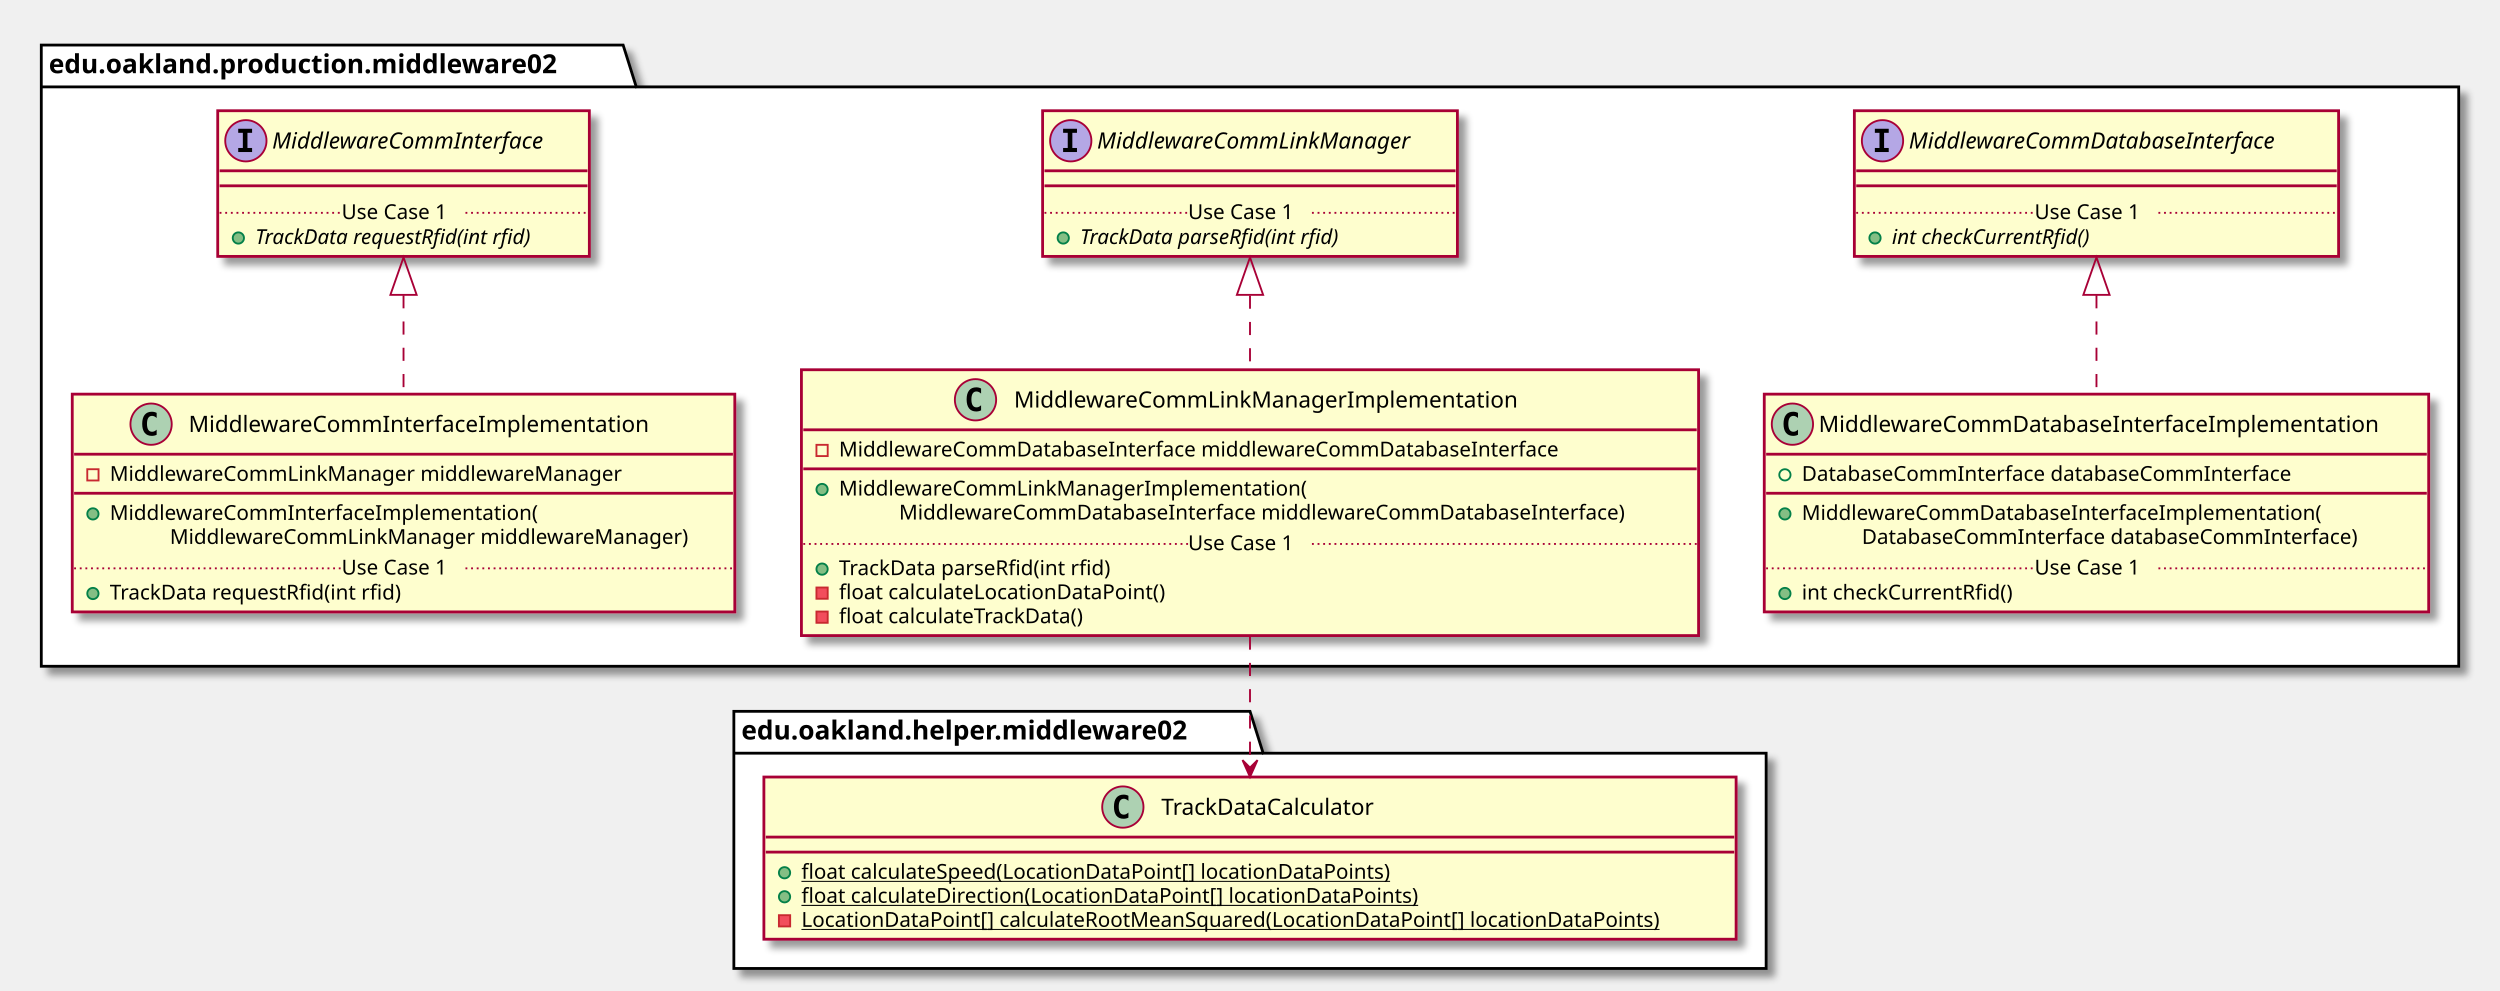
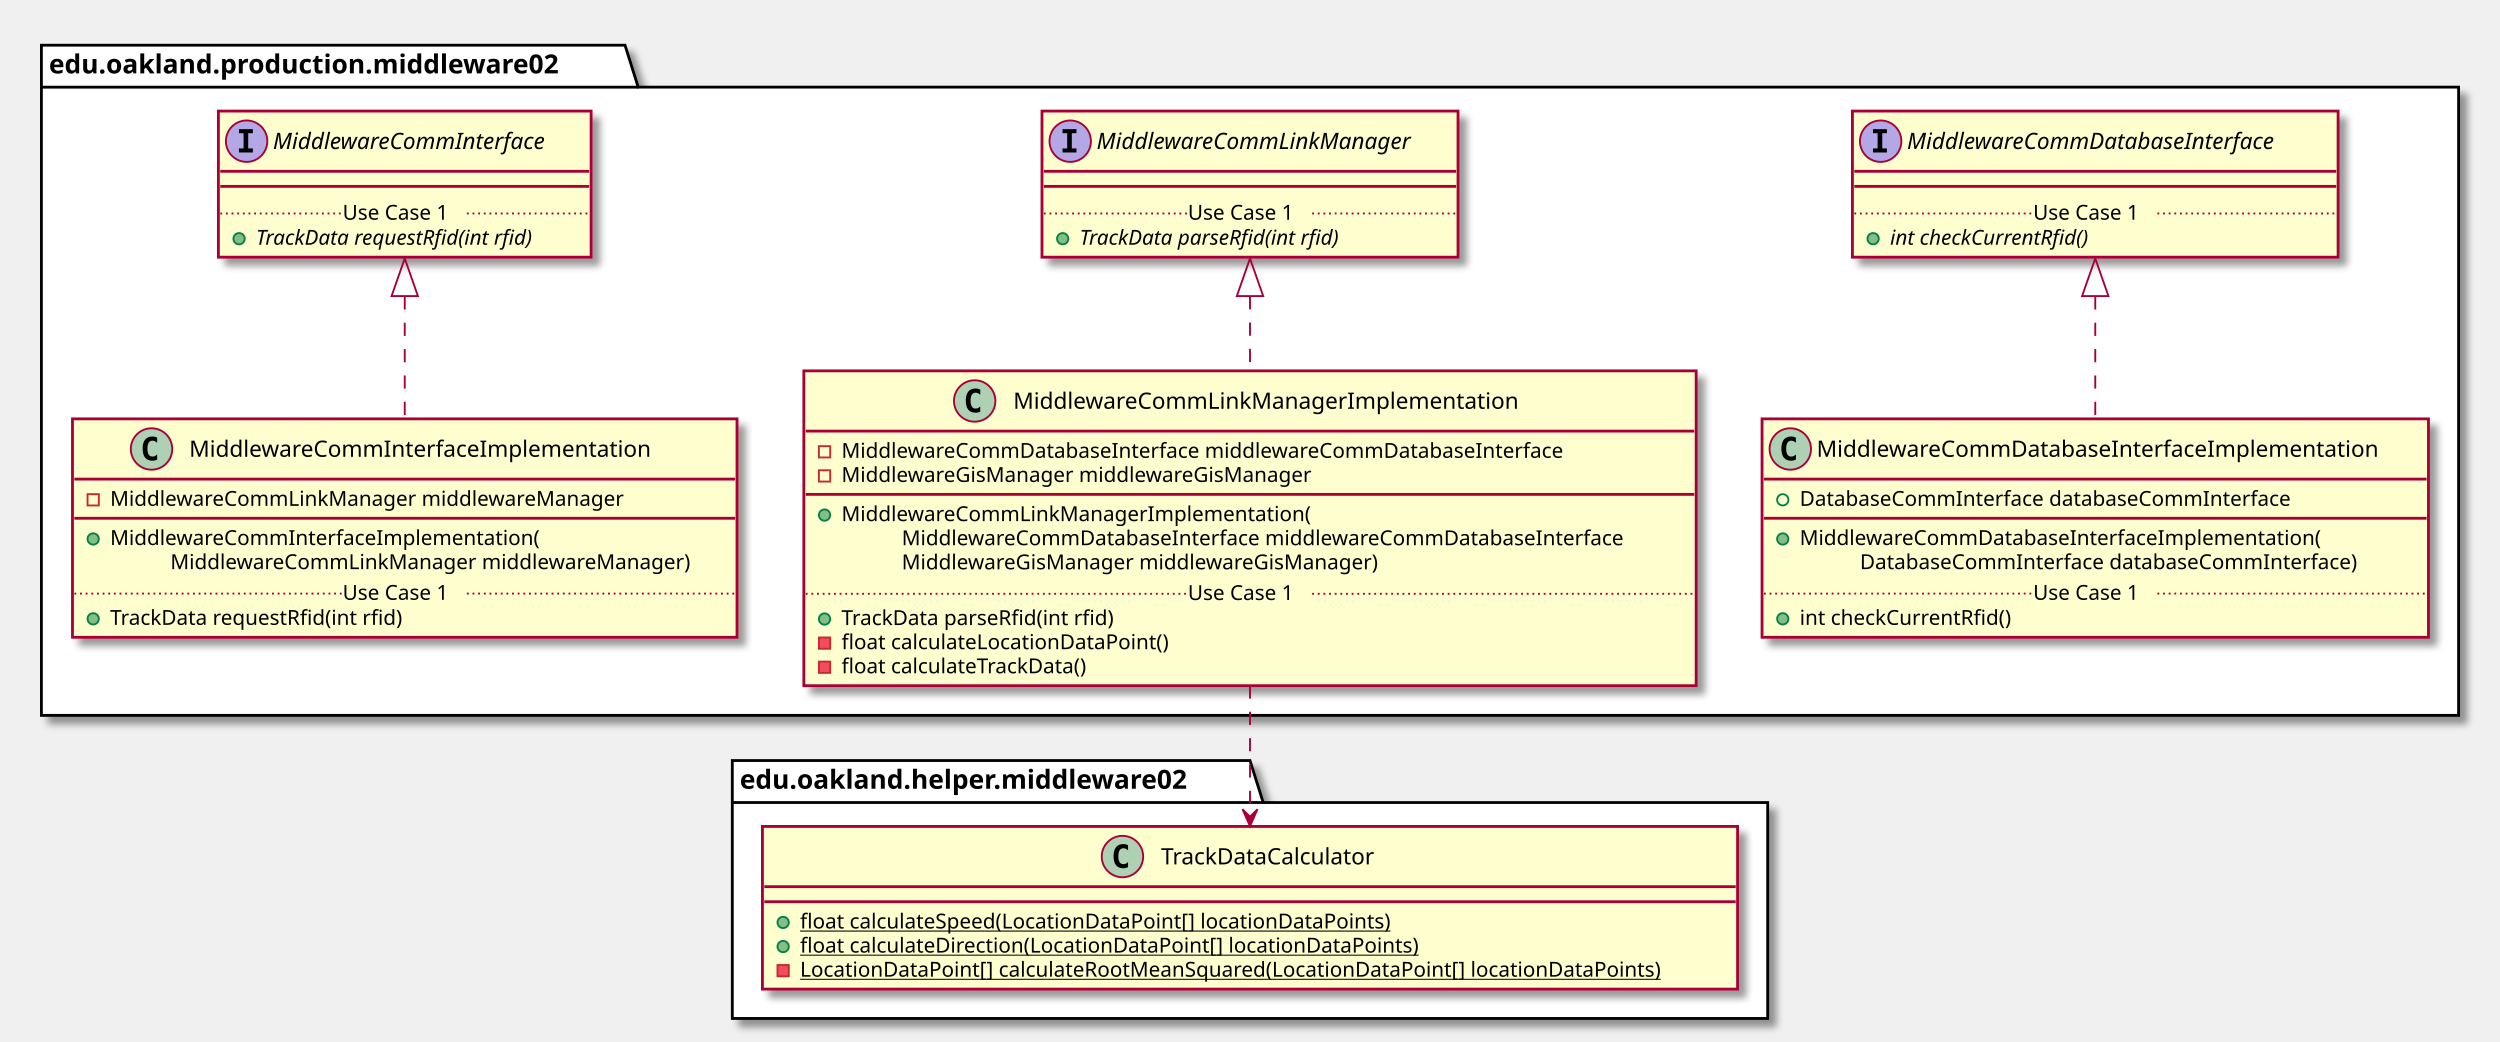
- <svg xmlns="http://www.w3.org/2000/svg" contentScriptType="application/ecmascript" contentStyleType="text/css" height="528px" preserveAspectRatio="none" style="width:1332px;height:528px;" version="1.1" viewBox="0 0 1332 528" width="1332px" zoomAndPan="magnify">
+ <svg xmlns="http://www.w3.org/2000/svg" contentScriptType="application/ecmascript" contentStyleType="text/css" height="553px" preserveAspectRatio="none" style="width:1328px;height:553px;" version="1.1" viewBox="0 0 1328 553" width="1328px" zoomAndPan="magnify">
  <defs>
-     <filter height="300%" id="f1dhpqgzso5vos" width="300%" x="-1" y="-1">
+     <filter height="300%" id="faye9f0i2u6lr" width="300%" x="-1" y="-1">
      <feGaussianBlur result="blurOut" stdDeviation="2.0" />
      <feColorMatrix in="blurOut" result="blurOut2" type="matrix" values="0 0 0 0 0 0 0 0 0 0 0 0 0 0 0 0 0 0 .4 0" />
      <feOffset dx="4.0" dy="4.0" in="blurOut2" result="blurOut3" />
      <feBlend in="SourceGraphic" in2="blurOut3" mode="normal" />
    </filter>
  </defs>
  <g>
-     <polygon fill="#FFFFFF" filter="url(#f1dhpqgzso5vos)" points="22,24,332,24,339,46.297,1310,46.297,1310,355,22,355,22,24" style="stroke: #000000; stroke-width: 1.5;" />
+     <polygon fill="#FFFFFF" filter="url(#faye9f0i2u6lr)" points="22,24,332,24,339,46.297,1306,46.297,1306,380,22,380,22,24" style="stroke: #000000; stroke-width: 1.5;" />
    <line style="stroke: #000000; stroke-width: 1.5;" x1="22" x2="339" y1="46.297" y2="46.297" />
    <text fill="#000000" font-family="sans-serif" font-size="14" font-weight="bold" lengthAdjust="spacingAndGlyphs" textLength="304" x="26" y="38.995">edu.oakland.production.middleware02</text>
-     <polygon fill="#FFFFFF" filter="url(#f1dhpqgzso5vos)" points="391,379,666,379,673,401.297,941,401.297,941,516,391,516,391,379" style="stroke: #000000; stroke-width: 1.5;" />
-     <line style="stroke: #000000; stroke-width: 1.5;" x1="391" x2="673" y1="401.297" y2="401.297" />
-     <text fill="#000000" font-family="sans-serif" font-size="14" font-weight="bold" lengthAdjust="spacingAndGlyphs" textLength="269" x="395" y="393.995">edu.oakland.helper.middleware02</text>
-     <rect fill="#FEFECE" filter="url(#f1dhpqgzso5vos)" height="77.609" id="MiddlewareCommInterface" style="stroke: #A80036; stroke-width: 1.5;" width="198" x="116" y="59" />
+     <polygon fill="#FFFFFF" filter="url(#faye9f0i2u6lr)" points="389,404,664,404,671,426.297,939,426.297,939,541,389,541,389,404" style="stroke: #000000; stroke-width: 1.5;" />
+     <line style="stroke: #000000; stroke-width: 1.5;" x1="389" x2="671" y1="426.297" y2="426.297" />
+     <text fill="#000000" font-family="sans-serif" font-size="14" font-weight="bold" lengthAdjust="spacingAndGlyphs" textLength="269" x="393" y="418.995">edu.oakland.helper.middleware02</text>
+     <rect fill="#FEFECE" filter="url(#faye9f0i2u6lr)" height="77.609" id="MiddlewareCommInterface" style="stroke: #A80036; stroke-width: 1.5;" width="198" x="116" y="59" />
    <ellipse cx="131" cy="75" fill="#B4A7E5" rx="11" ry="11" style="stroke: #A80036; stroke-width: 1.0;" />
    <path d="M126.922,70.766 L126.922,68.609 L134.312,68.609 L134.312,70.766 L131.844,70.766 L131.844,78.844 L134.312,78.844 L134.312,81 L126.922,81 L126.922,78.844 L129.391,78.844 L129.391,70.766 L126.922,70.766 Z " />
    <text fill="#000000" font-family="sans-serif" font-size="12" font-style="italic" lengthAdjust="spacingAndGlyphs" textLength="166" x="145" y="79.154">MiddlewareCommInterface</text>
    <line style="stroke: #A80036; stroke-width: 1.5;" x1="117" x2="313" y1="91" y2="91" />
    <line style="stroke: #A80036; stroke-width: 1.5;" x1="117" x2="313" y1="99" y2="99" />
    <ellipse cx="127" cy="126.805" fill="#84BE84" rx="3" ry="3" style="stroke: #038048; stroke-width: 1.0;" />
    <text fill="#000000" font-family="sans-serif" font-size="11" font-style="italic" lengthAdjust="spacingAndGlyphs" textLength="171" x="136" y="130.015">TrackData requestRfid(int rfid)</text>
    <line style="stroke: #A80036; stroke-width: 1.0; stroke-dasharray: 1.0,2.0;" x1="117" x2="182" y1="113.402" y2="113.402" />
    <text fill="#000000" font-family="sans-serif" font-size="11" lengthAdjust="spacingAndGlyphs" textLength="66" x="182" y="116.71">Use Case 1</text>
    <line style="stroke: #A80036; stroke-width: 1.0; stroke-dasharray: 1.0,2.0;" x1="248" x2="313" y1="113.402" y2="113.402" />
-     <rect fill="#FEFECE" filter="url(#f1dhpqgzso5vos)" height="77.609" id="MiddlewareCommLinkManager" style="stroke: #A80036; stroke-width: 1.5;" width="221" x="555.5" y="59" />
-     <ellipse cx="570.5" cy="75" fill="#B4A7E5" rx="11" ry="11" style="stroke: #A80036; stroke-width: 1.0;" />
-     <path d="M566.422,70.766 L566.422,68.609 L573.812,68.609 L573.812,70.766 L571.344,70.766 L571.344,78.844 L573.812,78.844 L573.812,81 L566.422,81 L566.422,78.844 L568.891,78.844 L568.891,70.766 L566.422,70.766 Z " />
-     <text fill="#000000" font-family="sans-serif" font-size="12" font-style="italic" lengthAdjust="spacingAndGlyphs" textLength="189" x="584.5" y="79.154">MiddlewareCommLinkManager</text>
-     <line style="stroke: #A80036; stroke-width: 1.5;" x1="556.5" x2="775.5" y1="91" y2="91" />
-     <line style="stroke: #A80036; stroke-width: 1.5;" x1="556.5" x2="775.5" y1="99" y2="99" />
-     <ellipse cx="566.5" cy="126.805" fill="#84BE84" rx="3" ry="3" style="stroke: #038048; stroke-width: 1.0;" />
-     <text fill="#000000" font-family="sans-serif" font-size="11" font-style="italic" lengthAdjust="spacingAndGlyphs" textLength="160" x="575.5" y="130.015">TrackData parseRfid(int rfid)</text>
-     <line style="stroke: #A80036; stroke-width: 1.0; stroke-dasharray: 1.0,2.0;" x1="556.5" x2="633" y1="113.402" y2="113.402" />
-     <text fill="#000000" font-family="sans-serif" font-size="11" lengthAdjust="spacingAndGlyphs" textLength="66" x="633" y="116.71">Use Case 1</text>
-     <line style="stroke: #A80036; stroke-width: 1.0; stroke-dasharray: 1.0,2.0;" x1="699" x2="775.5" y1="113.402" y2="113.402" />
-     <rect fill="#FEFECE" filter="url(#f1dhpqgzso5vos)" height="77.609" id="MiddlewareCommDatabaseInterface" style="stroke: #A80036; stroke-width: 1.5;" width="258" x="988" y="59" />
-     <ellipse cx="1003" cy="75" fill="#B4A7E5" rx="11" ry="11" style="stroke: #A80036; stroke-width: 1.0;" />
-     <path d="M998.922,70.766 L998.922,68.609 L1006.312,68.609 L1006.312,70.766 L1003.844,70.766 L1003.844,78.844 L1006.312,78.844 L1006.312,81 L998.922,81 L998.922,78.844 L1001.391,78.844 L1001.391,70.766 L998.922,70.766 Z " />
-     <text fill="#000000" font-family="sans-serif" font-size="12" font-style="italic" lengthAdjust="spacingAndGlyphs" textLength="226" x="1017" y="79.154">MiddlewareCommDatabaseInterface</text>
-     <line style="stroke: #A80036; stroke-width: 1.5;" x1="989" x2="1245" y1="91" y2="91" />
-     <line style="stroke: #A80036; stroke-width: 1.5;" x1="989" x2="1245" y1="99" y2="99" />
-     <ellipse cx="999" cy="126.805" fill="#84BE84" rx="3" ry="3" style="stroke: #038048; stroke-width: 1.0;" />
-     <text fill="#000000" font-family="sans-serif" font-size="11" font-style="italic" lengthAdjust="spacingAndGlyphs" textLength="123" x="1008" y="130.015">int checkCurrentRfid()</text>
-     <line style="stroke: #A80036; stroke-width: 1.0; stroke-dasharray: 1.0,2.0;" x1="989" x2="1084" y1="113.402" y2="113.402" />
-     <text fill="#000000" font-family="sans-serif" font-size="11" lengthAdjust="spacingAndGlyphs" textLength="66" x="1084" y="116.71">Use Case 1</text>
-     <line style="stroke: #A80036; stroke-width: 1.0; stroke-dasharray: 1.0,2.0;" x1="1150" x2="1245" y1="113.402" y2="113.402" />
-     <rect fill="#FEFECE" filter="url(#f1dhpqgzso5vos)" height="116.023" id="MiddlewareCommInterfaceImplementation" style="stroke: #A80036; stroke-width: 1.5;" width="353" x="38.5" y="210" />
-     <ellipse cx="80.5" cy="226" fill="#ADD1B2" rx="11" ry="11" style="stroke: #A80036; stroke-width: 1.0;" />
-     <path d="M83.469,231.641 Q82.891,231.938 82.25,232.078 Q81.609,232.234 80.906,232.234 Q78.406,232.234 77.078,230.594 Q75.766,228.938 75.766,225.812 Q75.766,222.688 77.078,221.031 Q78.406,219.375 80.906,219.375 Q81.609,219.375 82.25,219.531 Q82.906,219.688 83.469,219.984 L83.469,222.703 Q82.844,222.125 82.25,221.859 Q81.656,221.578 81.031,221.578 Q79.688,221.578 79,222.656 Q78.312,223.719 78.312,225.812 Q78.312,227.906 79,228.984 Q79.688,230.047 81.031,230.047 Q81.656,230.047 82.25,229.781 Q82.844,229.5 83.469,228.922 L83.469,231.641 Z " />
-     <text fill="#000000" font-family="sans-serif" font-size="12" lengthAdjust="spacingAndGlyphs" textLength="261" x="100.5" y="230.154">MiddlewareCommInterfaceImplementation</text>
-     <line style="stroke: #A80036; stroke-width: 1.5;" x1="39.5" x2="390.5" y1="242" y2="242" />
-     <rect fill="none" height="6" style="stroke: #C82930; stroke-width: 1.0;" width="6" x="46.5" y="250" />
-     <text fill="#000000" font-family="sans-serif" font-size="11" lengthAdjust="spacingAndGlyphs" textLength="291" x="58.5" y="256.21">MiddlewareCommLinkManager middlewareManager</text>
-     <line style="stroke: #A80036; stroke-width: 1.5;" x1="39.5" x2="390.5" y1="262.805" y2="262.805" />
-     <ellipse cx="49.5" cy="273.805" fill="#84BE84" rx="3" ry="3" style="stroke: #038048; stroke-width: 1.0;" />
-     <text fill="#000000" font-family="sans-serif" font-size="11" lengthAdjust="spacingAndGlyphs" textLength="243" x="58.5" y="277.015">MiddlewareCommInterfaceImplementation(</text>
-     <text fill="#000000" font-family="sans-serif" font-size="11" lengthAdjust="spacingAndGlyphs" textLength="295" x="90.5" y="289.82">MiddlewareCommLinkManager middlewareManager)</text>
-     <ellipse cx="49.5" cy="316.219" fill="#84BE84" rx="3" ry="3" style="stroke: #038048; stroke-width: 1.0;" />
-     <text fill="#000000" font-family="sans-serif" font-size="11" lengthAdjust="spacingAndGlyphs" textLength="171" x="58.5" y="319.429">TrackData requestRfid(int rfid)</text>
-     <line style="stroke: #A80036; stroke-width: 1.0; stroke-dasharray: 1.0,2.0;" x1="39.5" x2="182" y1="302.816" y2="302.816" />
-     <text fill="#000000" font-family="sans-serif" font-size="11" lengthAdjust="spacingAndGlyphs" textLength="66" x="182" y="306.125">Use Case 1</text>
-     <line style="stroke: #A80036; stroke-width: 1.0; stroke-dasharray: 1.0,2.0;" x1="248" x2="390.5" y1="302.816" y2="302.816" />
-     <rect fill="#FEFECE" filter="url(#f1dhpqgzso5vos)" height="141.633" id="MiddlewareCommLinkManagerImplementation" style="stroke: #A80036; stroke-width: 1.5;" width="478" x="427" y="197" />
-     <ellipse cx="519.75" cy="213" fill="#ADD1B2" rx="11" ry="11" style="stroke: #A80036; stroke-width: 1.0;" />
-     <path d="M522.719,218.641 Q522.141,218.938 521.5,219.078 Q520.859,219.234 520.156,219.234 Q517.656,219.234 516.328,217.594 Q515.016,215.938 515.016,212.812 Q515.016,209.688 516.328,208.031 Q517.656,206.375 520.156,206.375 Q520.859,206.375 521.5,206.531 Q522.156,206.688 522.719,206.984 L522.719,209.703 Q522.094,209.125 521.5,208.859 Q520.906,208.578 520.281,208.578 Q518.938,208.578 518.25,209.656 Q517.562,210.719 517.562,212.812 Q517.562,214.906 518.25,215.984 Q518.938,217.047 520.281,217.047 Q520.906,217.047 521.5,216.781 Q522.094,216.5 522.719,215.922 L522.719,218.641 Z " />
-     <text fill="#000000" font-family="sans-serif" font-size="12" lengthAdjust="spacingAndGlyphs" textLength="284" x="540.25" y="217.154">MiddlewareCommLinkManagerImplementation</text>
-     <line style="stroke: #A80036; stroke-width: 1.5;" x1="428" x2="904" y1="229" y2="229" />
+     <rect fill="#FEFECE" filter="url(#faye9f0i2u6lr)" height="77.609" id="MiddlewareCommLinkManager" style="stroke: #A80036; stroke-width: 1.5;" width="221" x="553.5" y="59" />
+     <ellipse cx="568.5" cy="75" fill="#B4A7E5" rx="11" ry="11" style="stroke: #A80036; stroke-width: 1.0;" />
+     <path d="M564.422,70.766 L564.422,68.609 L571.812,68.609 L571.812,70.766 L569.344,70.766 L569.344,78.844 L571.812,78.844 L571.812,81 L564.422,81 L564.422,78.844 L566.891,78.844 L566.891,70.766 L564.422,70.766 Z " />
+     <text fill="#000000" font-family="sans-serif" font-size="12" font-style="italic" lengthAdjust="spacingAndGlyphs" textLength="189" x="582.5" y="79.154">MiddlewareCommLinkManager</text>
+     <line style="stroke: #A80036; stroke-width: 1.5;" x1="554.5" x2="773.5" y1="91" y2="91" />
+     <line style="stroke: #A80036; stroke-width: 1.5;" x1="554.5" x2="773.5" y1="99" y2="99" />
+     <ellipse cx="564.5" cy="126.805" fill="#84BE84" rx="3" ry="3" style="stroke: #038048; stroke-width: 1.0;" />
+     <text fill="#000000" font-family="sans-serif" font-size="11" font-style="italic" lengthAdjust="spacingAndGlyphs" textLength="160" x="573.5" y="130.015">TrackData parseRfid(int rfid)</text>
+     <line style="stroke: #A80036; stroke-width: 1.0; stroke-dasharray: 1.0,2.0;" x1="554.5" x2="631" y1="113.402" y2="113.402" />
+     <text fill="#000000" font-family="sans-serif" font-size="11" lengthAdjust="spacingAndGlyphs" textLength="66" x="631" y="116.71">Use Case 1</text>
+     <line style="stroke: #A80036; stroke-width: 1.0; stroke-dasharray: 1.0,2.0;" x1="697" x2="773.5" y1="113.402" y2="113.402" />
+     <rect fill="#FEFECE" filter="url(#faye9f0i2u6lr)" height="77.609" id="MiddlewareCommDatabaseInterface" style="stroke: #A80036; stroke-width: 1.5;" width="258" x="984" y="59" />
+     <ellipse cx="999" cy="75" fill="#B4A7E5" rx="11" ry="11" style="stroke: #A80036; stroke-width: 1.0;" />
+     <path d="M994.922,70.766 L994.922,68.609 L1002.312,68.609 L1002.312,70.766 L999.844,70.766 L999.844,78.844 L1002.312,78.844 L1002.312,81 L994.922,81 L994.922,78.844 L997.391,78.844 L997.391,70.766 L994.922,70.766 Z " />
+     <text fill="#000000" font-family="sans-serif" font-size="12" font-style="italic" lengthAdjust="spacingAndGlyphs" textLength="226" x="1013" y="79.154">MiddlewareCommDatabaseInterface</text>
+     <line style="stroke: #A80036; stroke-width: 1.5;" x1="985" x2="1241" y1="91" y2="91" />
+     <line style="stroke: #A80036; stroke-width: 1.5;" x1="985" x2="1241" y1="99" y2="99" />
+     <ellipse cx="995" cy="126.805" fill="#84BE84" rx="3" ry="3" style="stroke: #038048; stroke-width: 1.0;" />
+     <text fill="#000000" font-family="sans-serif" font-size="11" font-style="italic" lengthAdjust="spacingAndGlyphs" textLength="123" x="1004" y="130.015">int checkCurrentRfid()</text>
+     <line style="stroke: #A80036; stroke-width: 1.0; stroke-dasharray: 1.0,2.0;" x1="985" x2="1080" y1="113.402" y2="113.402" />
+     <text fill="#000000" font-family="sans-serif" font-size="11" lengthAdjust="spacingAndGlyphs" textLength="66" x="1080" y="116.71">Use Case 1</text>
+     <line style="stroke: #A80036; stroke-width: 1.0; stroke-dasharray: 1.0,2.0;" x1="1146" x2="1241" y1="113.402" y2="113.402" />
+     <rect fill="#FEFECE" filter="url(#faye9f0i2u6lr)" height="116.023" id="MiddlewareCommInterfaceImplementation" style="stroke: #A80036; stroke-width: 1.5;" width="353" x="38.5" y="222.5" />
+     <ellipse cx="80.5" cy="238.5" fill="#ADD1B2" rx="11" ry="11" style="stroke: #A80036; stroke-width: 1.0;" />
+     <path d="M83.469,244.141 Q82.891,244.438 82.25,244.578 Q81.609,244.734 80.906,244.734 Q78.406,244.734 77.078,243.094 Q75.766,241.438 75.766,238.312 Q75.766,235.188 77.078,233.531 Q78.406,231.875 80.906,231.875 Q81.609,231.875 82.25,232.031 Q82.906,232.188 83.469,232.484 L83.469,235.203 Q82.844,234.625 82.25,234.359 Q81.656,234.078 81.031,234.078 Q79.688,234.078 79,235.156 Q78.312,236.219 78.312,238.312 Q78.312,240.406 79,241.484 Q79.688,242.547 81.031,242.547 Q81.656,242.547 82.25,242.281 Q82.844,242 83.469,241.422 L83.469,244.141 Z " />
+     <text fill="#000000" font-family="sans-serif" font-size="12" lengthAdjust="spacingAndGlyphs" textLength="261" x="100.5" y="242.654">MiddlewareCommInterfaceImplementation</text>
+     <line style="stroke: #A80036; stroke-width: 1.5;" x1="39.5" x2="390.5" y1="254.5" y2="254.5" />
+     <rect fill="none" height="6" style="stroke: #C82930; stroke-width: 1.0;" width="6" x="46.5" y="262.5" />
+     <text fill="#000000" font-family="sans-serif" font-size="11" lengthAdjust="spacingAndGlyphs" textLength="291" x="58.5" y="268.71">MiddlewareCommLinkManager middlewareManager</text>
+     <line style="stroke: #A80036; stroke-width: 1.5;" x1="39.5" x2="390.5" y1="275.305" y2="275.305" />
+     <ellipse cx="49.5" cy="286.305" fill="#84BE84" rx="3" ry="3" style="stroke: #038048; stroke-width: 1.0;" />
+     <text fill="#000000" font-family="sans-serif" font-size="11" lengthAdjust="spacingAndGlyphs" textLength="243" x="58.5" y="289.515">MiddlewareCommInterfaceImplementation(</text>
+     <text fill="#000000" font-family="sans-serif" font-size="11" lengthAdjust="spacingAndGlyphs" textLength="295" x="90.5" y="302.32">MiddlewareCommLinkManager middlewareManager)</text>
+     <ellipse cx="49.5" cy="328.719" fill="#84BE84" rx="3" ry="3" style="stroke: #038048; stroke-width: 1.0;" />
+     <text fill="#000000" font-family="sans-serif" font-size="11" lengthAdjust="spacingAndGlyphs" textLength="171" x="58.5" y="331.929">TrackData requestRfid(int rfid)</text>
+     <line style="stroke: #A80036; stroke-width: 1.0; stroke-dasharray: 1.0,2.0;" x1="39.5" x2="182" y1="315.316" y2="315.316" />
+     <text fill="#000000" font-family="sans-serif" font-size="11" lengthAdjust="spacingAndGlyphs" textLength="66" x="182" y="318.625">Use Case 1</text>
+     <line style="stroke: #A80036; stroke-width: 1.0; stroke-dasharray: 1.0,2.0;" x1="248" x2="390.5" y1="315.316" y2="315.316" />
+     <rect fill="#FEFECE" filter="url(#faye9f0i2u6lr)" height="167.242" id="MiddlewareCommLinkManagerImplementation" style="stroke: #A80036; stroke-width: 1.5;" width="474" x="427" y="197" />
+     <ellipse cx="517.75" cy="213" fill="#ADD1B2" rx="11" ry="11" style="stroke: #A80036; stroke-width: 1.0;" />
+     <path d="M520.719,218.641 Q520.141,218.938 519.5,219.078 Q518.859,219.234 518.156,219.234 Q515.656,219.234 514.328,217.594 Q513.016,215.938 513.016,212.812 Q513.016,209.688 514.328,208.031 Q515.656,206.375 518.156,206.375 Q518.859,206.375 519.5,206.531 Q520.156,206.688 520.719,206.984 L520.719,209.703 Q520.094,209.125 519.5,208.859 Q518.906,208.578 518.281,208.578 Q516.938,208.578 516.25,209.656 Q515.562,210.719 515.562,212.812 Q515.562,214.906 516.25,215.984 Q516.938,217.047 518.281,217.047 Q518.906,217.047 519.5,216.781 Q520.094,216.5 520.719,215.922 L520.719,218.641 Z " />
+     <text fill="#000000" font-family="sans-serif" font-size="12" lengthAdjust="spacingAndGlyphs" textLength="284" x="538.25" y="217.154">MiddlewareCommLinkManagerImplementation</text>
+     <line style="stroke: #A80036; stroke-width: 1.5;" x1="428" x2="900" y1="229" y2="229" />
    <rect fill="none" height="6" style="stroke: #C82930; stroke-width: 1.0;" width="6" x="435" y="237" />
    <text fill="#000000" font-family="sans-serif" font-size="11" lengthAdjust="spacingAndGlyphs" textLength="416" x="447" y="243.21">MiddlewareCommDatabaseInterface middlewareCommDatabaseInterface</text>
-     <line style="stroke: #A80036; stroke-width: 1.5;" x1="428" x2="904" y1="249.805" y2="249.805" />
-     <ellipse cx="438" cy="260.805" fill="#84BE84" rx="3" ry="3" style="stroke: #038048; stroke-width: 1.0;" />
-     <text fill="#000000" font-family="sans-serif" font-size="11" lengthAdjust="spacingAndGlyphs" textLength="264" x="447" y="264.015">MiddlewareCommLinkManagerImplementation(</text>
-     <text fill="#000000" font-family="sans-serif" font-size="11" lengthAdjust="spacingAndGlyphs" textLength="420" x="479" y="276.82">MiddlewareCommDatabaseInterface middlewareCommDatabaseInterface)</text>
-     <ellipse cx="438" cy="303.219" fill="#84BE84" rx="3" ry="3" style="stroke: #038048; stroke-width: 1.0;" />
-     <text fill="#000000" font-family="sans-serif" font-size="11" lengthAdjust="spacingAndGlyphs" textLength="160" x="447" y="306.429">TrackData parseRfid(int rfid)</text>
-     <rect fill="#F24D5C" height="6" style="stroke: #C82930; stroke-width: 1.0;" width="6" x="435" y="313.023" />
-     <text fill="#000000" font-family="sans-serif" font-size="11" lengthAdjust="spacingAndGlyphs" textLength="188" x="447" y="319.234">float calculateLocationDataPoint()</text>
-     <rect fill="#F24D5C" height="6" style="stroke: #C82930; stroke-width: 1.0;" width="6" x="435" y="325.828" />
-     <text fill="#000000" font-family="sans-serif" font-size="11" lengthAdjust="spacingAndGlyphs" textLength="144" x="447" y="332.039">float calculateTrackData()</text>
-     <line style="stroke: #A80036; stroke-width: 1.0; stroke-dasharray: 1.0,2.0;" x1="428" x2="633" y1="289.816" y2="289.816" />
-     <text fill="#000000" font-family="sans-serif" font-size="11" lengthAdjust="spacingAndGlyphs" textLength="66" x="633" y="293.125">Use Case 1</text>
-     <line style="stroke: #A80036; stroke-width: 1.0; stroke-dasharray: 1.0,2.0;" x1="699" x2="904" y1="289.816" y2="289.816" />
-     <rect fill="#FEFECE" filter="url(#f1dhpqgzso5vos)" height="116.023" id="MiddlewareCommDatabaseInterfaceImplementation" style="stroke: #A80036; stroke-width: 1.5;" width="354" x="940" y="210" />
-     <ellipse cx="955" cy="226" fill="#ADD1B2" rx="11" ry="11" style="stroke: #A80036; stroke-width: 1.0;" />
-     <path d="M957.969,231.641 Q957.391,231.938 956.75,232.078 Q956.109,232.234 955.406,232.234 Q952.906,232.234 951.578,230.594 Q950.266,228.938 950.266,225.812 Q950.266,222.688 951.578,221.031 Q952.906,219.375 955.406,219.375 Q956.109,219.375 956.75,219.531 Q957.406,219.688 957.969,219.984 L957.969,222.703 Q957.344,222.125 956.75,221.859 Q956.156,221.578 955.531,221.578 Q954.188,221.578 953.5,222.656 Q952.812,223.719 952.812,225.812 Q952.812,227.906 953.5,228.984 Q954.188,230.047 955.531,230.047 Q956.156,230.047 956.75,229.781 Q957.344,229.5 957.969,228.922 L957.969,231.641 Z " />
-     <text fill="#000000" font-family="sans-serif" font-size="12" lengthAdjust="spacingAndGlyphs" textLength="322" x="969" y="230.154">MiddlewareCommDatabaseInterfaceImplementation</text>
-     <line style="stroke: #A80036; stroke-width: 1.5;" x1="941" x2="1293" y1="242" y2="242" />
-     <ellipse cx="951" cy="253" fill="none" rx="3" ry="3" style="stroke: #038048; stroke-width: 1.0;" />
-     <text fill="#000000" font-family="sans-serif" font-size="11" lengthAdjust="spacingAndGlyphs" textLength="285" x="960" y="256.21">DatabaseCommInterface databaseCommInterface</text>
-     <line style="stroke: #A80036; stroke-width: 1.5;" x1="941" x2="1293" y1="262.805" y2="262.805" />
-     <ellipse cx="951" cy="273.805" fill="#84BE84" rx="3" ry="3" style="stroke: #038048; stroke-width: 1.0;" />
-     <text fill="#000000" font-family="sans-serif" font-size="11" lengthAdjust="spacingAndGlyphs" textLength="297" x="960" y="277.015">MiddlewareCommDatabaseInterfaceImplementation(</text>
-     <text fill="#000000" font-family="sans-serif" font-size="11" lengthAdjust="spacingAndGlyphs" textLength="289" x="992" y="289.82">DatabaseCommInterface databaseCommInterface)</text>
-     <ellipse cx="951" cy="316.219" fill="#84BE84" rx="3" ry="3" style="stroke: #038048; stroke-width: 1.0;" />
-     <text fill="#000000" font-family="sans-serif" font-size="11" lengthAdjust="spacingAndGlyphs" textLength="122" x="960" y="319.429">int checkCurrentRfid()</text>
-     <line style="stroke: #A80036; stroke-width: 1.0; stroke-dasharray: 1.0,2.0;" x1="941" x2="1084" y1="302.816" y2="302.816" />
-     <text fill="#000000" font-family="sans-serif" font-size="11" lengthAdjust="spacingAndGlyphs" textLength="66" x="1084" y="306.125">Use Case 1</text>
-     <line style="stroke: #A80036; stroke-width: 1.0; stroke-dasharray: 1.0,2.0;" x1="1150" x2="1293" y1="302.816" y2="302.816" />
-     <rect fill="#FEFECE" filter="url(#f1dhpqgzso5vos)" height="86.414" id="TrackDataCalculator" style="stroke: #A80036; stroke-width: 1.5;" width="518" x="407" y="414" />
-     <ellipse cx="598.25" cy="430" fill="#ADD1B2" rx="11" ry="11" style="stroke: #A80036; stroke-width: 1.0;" />
-     <path d="M601.219,435.641 Q600.641,435.938 600,436.078 Q599.359,436.234 598.656,436.234 Q596.156,436.234 594.828,434.594 Q593.516,432.938 593.516,429.812 Q593.516,426.688 594.828,425.031 Q596.156,423.375 598.656,423.375 Q599.359,423.375 600,423.531 Q600.656,423.688 601.219,423.984 L601.219,426.703 Q600.594,426.125 600,425.859 Q599.406,425.578 598.781,425.578 Q597.438,425.578 596.75,426.656 Q596.062,427.719 596.062,429.812 Q596.062,431.906 596.75,432.984 Q597.438,434.047 598.781,434.047 Q599.406,434.047 600,433.781 Q600.594,433.5 601.219,432.922 L601.219,435.641 Z " />
-     <text fill="#000000" font-family="sans-serif" font-size="12" lengthAdjust="spacingAndGlyphs" textLength="127" x="618.75" y="434.154">TrackDataCalculator</text>
-     <line style="stroke: #A80036; stroke-width: 1.5;" x1="408" x2="924" y1="446" y2="446" />
-     <line style="stroke: #A80036; stroke-width: 1.5;" x1="408" x2="924" y1="454" y2="454" />
-     <ellipse cx="418" cy="465" fill="#84BE84" rx="3" ry="3" style="stroke: #038048; stroke-width: 1.0;" />
-     <text fill="#000000" font-family="sans-serif" font-size="11" lengthAdjust="spacingAndGlyphs" text-decoration="underline" textLength="341" x="427" y="468.21">float calculateSpeed(LocationDataPoint[] locationDataPoints)</text>
-     <ellipse cx="418" cy="477.805" fill="#84BE84" rx="3" ry="3" style="stroke: #038048; stroke-width: 1.0;" />
-     <text fill="#000000" font-family="sans-serif" font-size="11" lengthAdjust="spacingAndGlyphs" text-decoration="underline" textLength="355" x="427" y="481.015">float calculateDirection(LocationDataPoint[] locationDataPoints)</text>
-     <rect fill="#F24D5C" height="6" style="stroke: #C82930; stroke-width: 1.0;" width="6" x="415" y="487.609" />
-     <text fill="#000000" font-family="sans-serif" font-size="11" lengthAdjust="spacingAndGlyphs" text-decoration="underline" textLength="492" x="427" y="493.82">LocationDataPoint[] calculateRootMeanSquared(LocationDataPoint[] locationDataPoints)</text>
-     <path d="M215,157.27 C215,174.31 215,192.92 215,209.88 " fill="none" id="MiddlewareCommInterface&lt;-MiddlewareCommInterfaceImplementation" style="stroke: #A80036; stroke-width: 1.0; stroke-dasharray: 7.0,7.0;" />
-     <polygon fill="none" points="208,157.12,215,137.12,222,157.12,208,157.12" style="stroke: #A80036; stroke-width: 1.0;" />
-     <path d="M666,157.51 C666,170.25 666,183.85 666,196.98 " fill="none" id="MiddlewareCommLinkManager&lt;-MiddlewareCommLinkManagerImplementation" style="stroke: #A80036; stroke-width: 1.0; stroke-dasharray: 7.0,7.0;" />
-     <polygon fill="none" points="659,157.12,666,137.12,673,157.12,659,157.12" style="stroke: #A80036; stroke-width: 1.0;" />
-     <path d="M666,339.16 C666,362.38 666,387.65 666,408.73 " fill="none" id="MiddlewareCommLinkManagerImplementation-&gt;TrackDataCalculator" style="stroke: #A80036; stroke-width: 1.0; stroke-dasharray: 7.0,7.0;" />
-     <polygon fill="#A80036" points="666,413.99,670,404.99,666,408.99,662,404.99,666,413.99" style="stroke: #A80036; stroke-width: 1.0;" />
-     <path d="M1117,157.27 C1117,174.31 1117,192.92 1117,209.88 " fill="none" id="MiddlewareCommDatabaseInterface&lt;-MiddlewareCommDatabaseInterfaceImplementation" style="stroke: #A80036; stroke-width: 1.0; stroke-dasharray: 7.0,7.0;" />
-     <polygon fill="none" points="1110,157.12,1117,137.12,1124,157.12,1110,157.12" style="stroke: #A80036; stroke-width: 1.0;" />
+     <rect fill="none" height="6" style="stroke: #C82930; stroke-width: 1.0;" width="6" x="435" y="249.805" />
+     <text fill="#000000" font-family="sans-serif" font-size="11" lengthAdjust="spacingAndGlyphs" textLength="270" x="447" y="256.015">MiddlewareGisManager middlewareGisManager</text>
+     <line style="stroke: #A80036; stroke-width: 1.5;" x1="428" x2="900" y1="262.609" y2="262.609" />
+     <ellipse cx="438" cy="273.609" fill="#84BE84" rx="3" ry="3" style="stroke: #038048; stroke-width: 1.0;" />
+     <text fill="#000000" font-family="sans-serif" font-size="11" lengthAdjust="spacingAndGlyphs" textLength="264" x="447" y="276.82">MiddlewareCommLinkManagerImplementation(</text>
+     <text fill="#000000" font-family="sans-serif" font-size="11" lengthAdjust="spacingAndGlyphs" textLength="416" x="479" y="289.625">MiddlewareCommDatabaseInterface middlewareCommDatabaseInterface</text>
+     <text fill="#000000" font-family="sans-serif" font-size="11" lengthAdjust="spacingAndGlyphs" textLength="274" x="479" y="302.429">MiddlewareGisManager middlewareGisManager)</text>
+     <ellipse cx="438" cy="328.828" fill="#84BE84" rx="3" ry="3" style="stroke: #038048; stroke-width: 1.0;" />
+     <text fill="#000000" font-family="sans-serif" font-size="11" lengthAdjust="spacingAndGlyphs" textLength="160" x="447" y="332.039">TrackData parseRfid(int rfid)</text>
+     <rect fill="#F24D5C" height="6" style="stroke: #C82930; stroke-width: 1.0;" width="6" x="435" y="338.633" />
+     <text fill="#000000" font-family="sans-serif" font-size="11" lengthAdjust="spacingAndGlyphs" textLength="188" x="447" y="344.843">float calculateLocationDataPoint()</text>
+     <rect fill="#F24D5C" height="6" style="stroke: #C82930; stroke-width: 1.0;" width="6" x="435" y="351.438" />
+     <text fill="#000000" font-family="sans-serif" font-size="11" lengthAdjust="spacingAndGlyphs" textLength="144" x="447" y="357.648">float calculateTrackData()</text>
+     <line style="stroke: #A80036; stroke-width: 1.0; stroke-dasharray: 1.0,2.0;" x1="428" x2="631" y1="315.426" y2="315.426" />
+     <text fill="#000000" font-family="sans-serif" font-size="11" lengthAdjust="spacingAndGlyphs" textLength="66" x="631" y="318.734">Use Case 1</text>
+     <line style="stroke: #A80036; stroke-width: 1.0; stroke-dasharray: 1.0,2.0;" x1="697" x2="900" y1="315.426" y2="315.426" />
+     <rect fill="#FEFECE" filter="url(#faye9f0i2u6lr)" height="116.023" id="MiddlewareCommDatabaseInterfaceImplementation" style="stroke: #A80036; stroke-width: 1.5;" width="354" x="936" y="222.5" />
+     <ellipse cx="951" cy="238.5" fill="#ADD1B2" rx="11" ry="11" style="stroke: #A80036; stroke-width: 1.0;" />
+     <path d="M953.969,244.141 Q953.391,244.438 952.75,244.578 Q952.109,244.734 951.406,244.734 Q948.906,244.734 947.578,243.094 Q946.266,241.438 946.266,238.312 Q946.266,235.188 947.578,233.531 Q948.906,231.875 951.406,231.875 Q952.109,231.875 952.75,232.031 Q953.406,232.188 953.969,232.484 L953.969,235.203 Q953.344,234.625 952.75,234.359 Q952.156,234.078 951.531,234.078 Q950.188,234.078 949.5,235.156 Q948.812,236.219 948.812,238.312 Q948.812,240.406 949.5,241.484 Q950.188,242.547 951.531,242.547 Q952.156,242.547 952.75,242.281 Q953.344,242 953.969,241.422 L953.969,244.141 Z " />
+     <text fill="#000000" font-family="sans-serif" font-size="12" lengthAdjust="spacingAndGlyphs" textLength="322" x="965" y="242.654">MiddlewareCommDatabaseInterfaceImplementation</text>
+     <line style="stroke: #A80036; stroke-width: 1.5;" x1="937" x2="1289" y1="254.5" y2="254.5" />
+     <ellipse cx="947" cy="265.5" fill="none" rx="3" ry="3" style="stroke: #038048; stroke-width: 1.0;" />
+     <text fill="#000000" font-family="sans-serif" font-size="11" lengthAdjust="spacingAndGlyphs" textLength="285" x="956" y="268.71">DatabaseCommInterface databaseCommInterface</text>
+     <line style="stroke: #A80036; stroke-width: 1.5;" x1="937" x2="1289" y1="275.305" y2="275.305" />
+     <ellipse cx="947" cy="286.305" fill="#84BE84" rx="3" ry="3" style="stroke: #038048; stroke-width: 1.0;" />
+     <text fill="#000000" font-family="sans-serif" font-size="11" lengthAdjust="spacingAndGlyphs" textLength="297" x="956" y="289.515">MiddlewareCommDatabaseInterfaceImplementation(</text>
+     <text fill="#000000" font-family="sans-serif" font-size="11" lengthAdjust="spacingAndGlyphs" textLength="289" x="988" y="302.32">DatabaseCommInterface databaseCommInterface)</text>
+     <ellipse cx="947" cy="328.719" fill="#84BE84" rx="3" ry="3" style="stroke: #038048; stroke-width: 1.0;" />
+     <text fill="#000000" font-family="sans-serif" font-size="11" lengthAdjust="spacingAndGlyphs" textLength="122" x="956" y="331.929">int checkCurrentRfid()</text>
+     <line style="stroke: #A80036; stroke-width: 1.0; stroke-dasharray: 1.0,2.0;" x1="937" x2="1080" y1="315.316" y2="315.316" />
+     <text fill="#000000" font-family="sans-serif" font-size="11" lengthAdjust="spacingAndGlyphs" textLength="66" x="1080" y="318.625">Use Case 1</text>
+     <line style="stroke: #A80036; stroke-width: 1.0; stroke-dasharray: 1.0,2.0;" x1="1146" x2="1289" y1="315.316" y2="315.316" />
+     <rect fill="#FEFECE" filter="url(#faye9f0i2u6lr)" height="86.414" id="TrackDataCalculator" style="stroke: #A80036; stroke-width: 1.5;" width="518" x="405" y="439" />
+     <ellipse cx="596.25" cy="455" fill="#ADD1B2" rx="11" ry="11" style="stroke: #A80036; stroke-width: 1.0;" />
+     <path d="M599.219,460.641 Q598.641,460.938 598,461.078 Q597.359,461.234 596.656,461.234 Q594.156,461.234 592.828,459.594 Q591.516,457.938 591.516,454.812 Q591.516,451.688 592.828,450.031 Q594.156,448.375 596.656,448.375 Q597.359,448.375 598,448.531 Q598.656,448.688 599.219,448.984 L599.219,451.703 Q598.594,451.125 598,450.859 Q597.406,450.578 596.781,450.578 Q595.438,450.578 594.75,451.656 Q594.062,452.719 594.062,454.812 Q594.062,456.906 594.75,457.984 Q595.438,459.047 596.781,459.047 Q597.406,459.047 598,458.781 Q598.594,458.5 599.219,457.922 L599.219,460.641 Z " />
+     <text fill="#000000" font-family="sans-serif" font-size="12" lengthAdjust="spacingAndGlyphs" textLength="127" x="616.75" y="459.154">TrackDataCalculator</text>
+     <line style="stroke: #A80036; stroke-width: 1.5;" x1="406" x2="922" y1="471" y2="471" />
+     <line style="stroke: #A80036; stroke-width: 1.5;" x1="406" x2="922" y1="479" y2="479" />
+     <ellipse cx="416" cy="490" fill="#84BE84" rx="3" ry="3" style="stroke: #038048; stroke-width: 1.0;" />
+     <text fill="#000000" font-family="sans-serif" font-size="11" lengthAdjust="spacingAndGlyphs" text-decoration="underline" textLength="341" x="425" y="493.21">float calculateSpeed(LocationDataPoint[] locationDataPoints)</text>
+     <ellipse cx="416" cy="502.805" fill="#84BE84" rx="3" ry="3" style="stroke: #038048; stroke-width: 1.0;" />
+     <text fill="#000000" font-family="sans-serif" font-size="11" lengthAdjust="spacingAndGlyphs" text-decoration="underline" textLength="355" x="425" y="506.015">float calculateDirection(LocationDataPoint[] locationDataPoints)</text>
+     <rect fill="#F24D5C" height="6" style="stroke: #C82930; stroke-width: 1.0;" width="6" x="413" y="512.609" />
+     <text fill="#000000" font-family="sans-serif" font-size="11" lengthAdjust="spacingAndGlyphs" text-decoration="underline" textLength="492" x="425" y="518.82">LocationDataPoint[] calculateRootMeanSquared(LocationDataPoint[] locationDataPoints)</text>
+     <path d="M215,157.44 C215,178.27 215,201.69 215,222.41 " fill="none" id="MiddlewareCommInterface&lt;-MiddlewareCommInterfaceImplementation" style="stroke: #A80036; stroke-width: 1.0; stroke-dasharray: 7.0,7.0;" />
+     <polygon fill="none" points="208,157.28,215,137.28,222,157.28,208,157.28" style="stroke: #A80036; stroke-width: 1.0;" />
+     <path d="M664,157.33 C664,169.9 664,183.41 664,196.71 " fill="none" id="MiddlewareCommLinkManager&lt;-MiddlewareCommLinkManagerImplementation" style="stroke: #A80036; stroke-width: 1.0; stroke-dasharray: 7.0,7.0;" />
+     <polygon fill="none" points="657,157.28,664,137.28,671,157.28,657,157.28" style="stroke: #A80036; stroke-width: 1.0;" />
+     <path d="M664,364.08 C664,387.8 664,412.85 664,433.66 " fill="none" id="MiddlewareCommLinkManagerImplementation-&gt;TrackDataCalculator" style="stroke: #A80036; stroke-width: 1.0; stroke-dasharray: 7.0,7.0;" />
+     <polygon fill="#A80036" points="664,438.85,668,429.85,664,433.85,660,429.85,664,438.85" style="stroke: #A80036; stroke-width: 1.0;" />
+     <path d="M1113,157.44 C1113,178.27 1113,201.69 1113,222.41 " fill="none" id="MiddlewareCommDatabaseInterface&lt;-MiddlewareCommDatabaseInterfaceImplementation" style="stroke: #A80036; stroke-width: 1.0; stroke-dasharray: 7.0,7.0;" />
+     <polygon fill="none" points="1106,157.28,1113,137.28,1120,157.28,1106,157.28" style="stroke: #A80036; stroke-width: 1.0;" />
  </g>
</svg>
